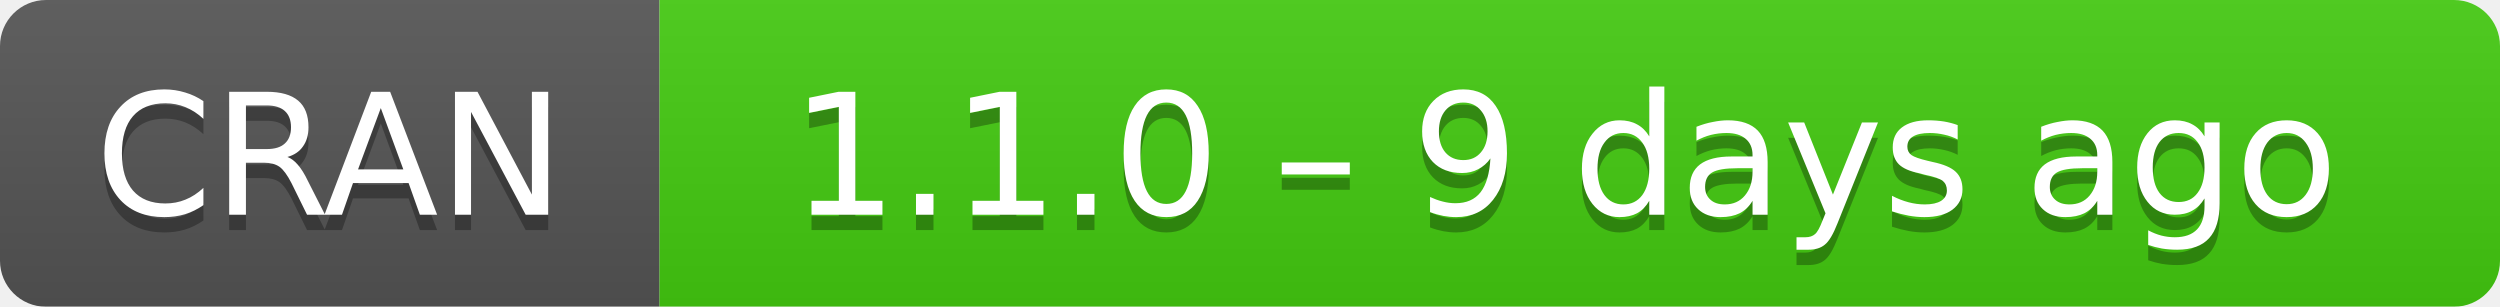
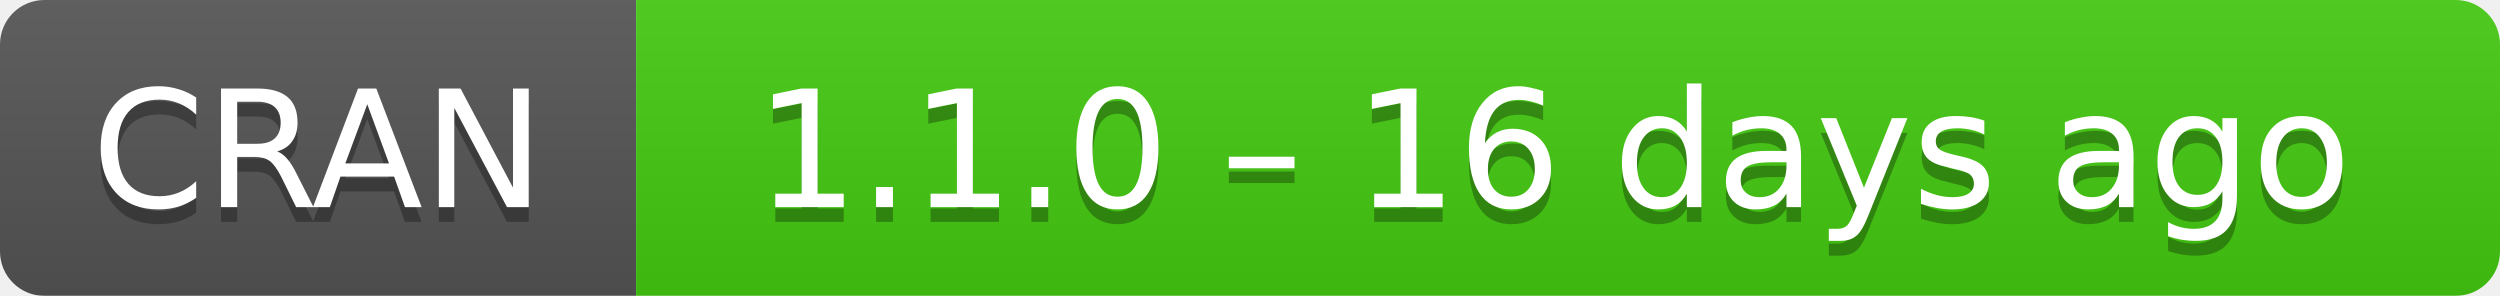
- <svg xmlns="http://www.w3.org/2000/svg" width="163" height="20" aria-label="CRAN 1.1.0 – 9 days ago">
+ <svg xmlns="http://www.w3.org/2000/svg" width="169" height="20" aria-label="CRAN 1.1.0 – 16 days ago">
  <linearGradient id="b" x2="0" y2="100%">
    <stop offset="0" stop-color="#bbb" stop-opacity=".1" />
    <stop offset="1" stop-opacity=".1" />
  </linearGradient>
  <mask id="a">
-     <rect width="163" height="20" rx="3" fill="#fff" />
+     <rect width="169" height="20" rx="3" fill="#fff" />
  </mask>
  <g mask="url(#a)">
    <path fill="#555" d="M0 0h43v20H0z" />
-     <path fill="#4c1" d="M43 0h141v20H43z" />
-     <path fill="url(#b)" d="M0 0h163v20H0z" />
+     <path fill="#4c1" d="M43 0h147v20H43z" />
+     <path fill="url(#b)" d="M0 0h169v20H0z" />
  </g>
  <g fill="#fff" text-anchor="middle" font-family="DejaVu Sans,Verdana,Geneva,sans-serif" font-size="11">
    <text x="21.5" y="15" fill="#010101" fill-opacity=".3">
      CRAN
    </text>
    <text x="21.5" y="14">
      CRAN
    </text>
-     <text x="102" y="15" fill="#010101" fill-opacity=".3">
-       1.1.0 – 9 days ago
+     <text x="105" y="15" fill="#010101" fill-opacity=".3">
+       1.1.0 – 16 days ago
    </text>
-     <text x="102" y="14">
-       1.1.0 – 9 days ago
+     <text x="105" y="14">
+       1.1.0 – 16 days ago
    </text>
  </g>
</svg>
